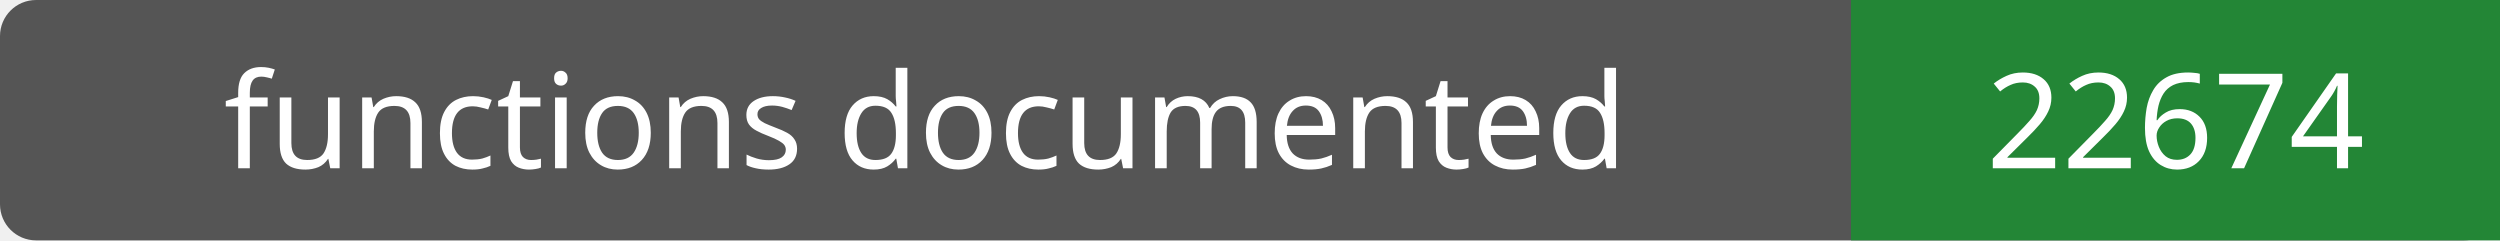
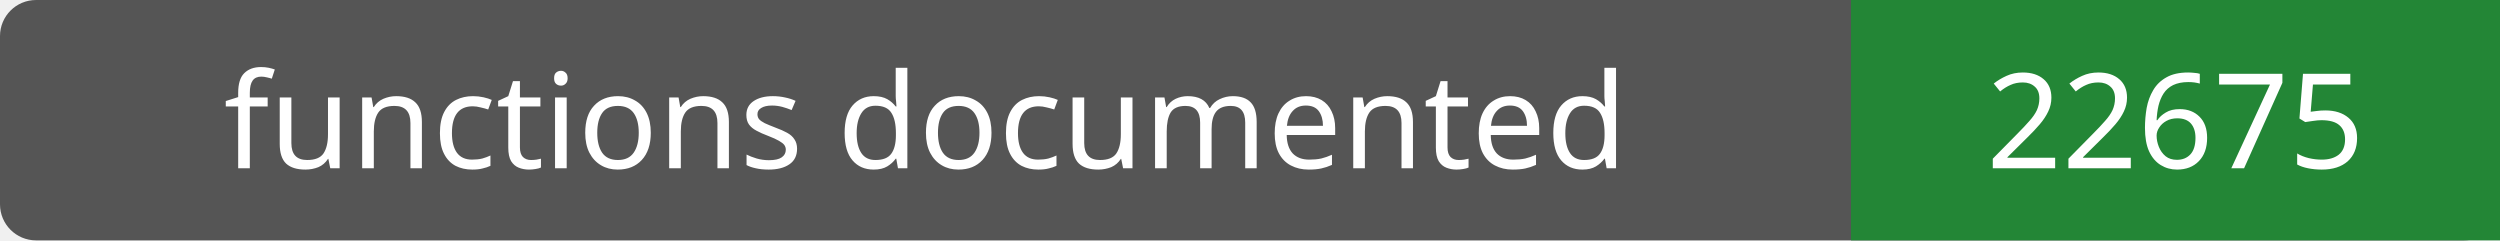
- <svg xmlns="http://www.w3.org/2000/svg" width="208" height="20" role="img" aria-label="functions documented: 22674">
+ <svg xmlns="http://www.w3.org/2000/svg" width="208" height="20" role="img" aria-label="functions documented: 22675">
  <rect width="208" height="20" rx="3" fill="#555" />
  <path fill="#238636" d="M154 0h54v20H154z" />
  <g fill="#fff" text-anchor="middle" font-family="Verdana,sans-serif" font-size="11">
    <text x="77.0" y="14">functions documented</text>
-     <text x="181.0" y="14">22674</text>
+     <text x="181.0" y="14">22675</text>
  </g>
</svg>
